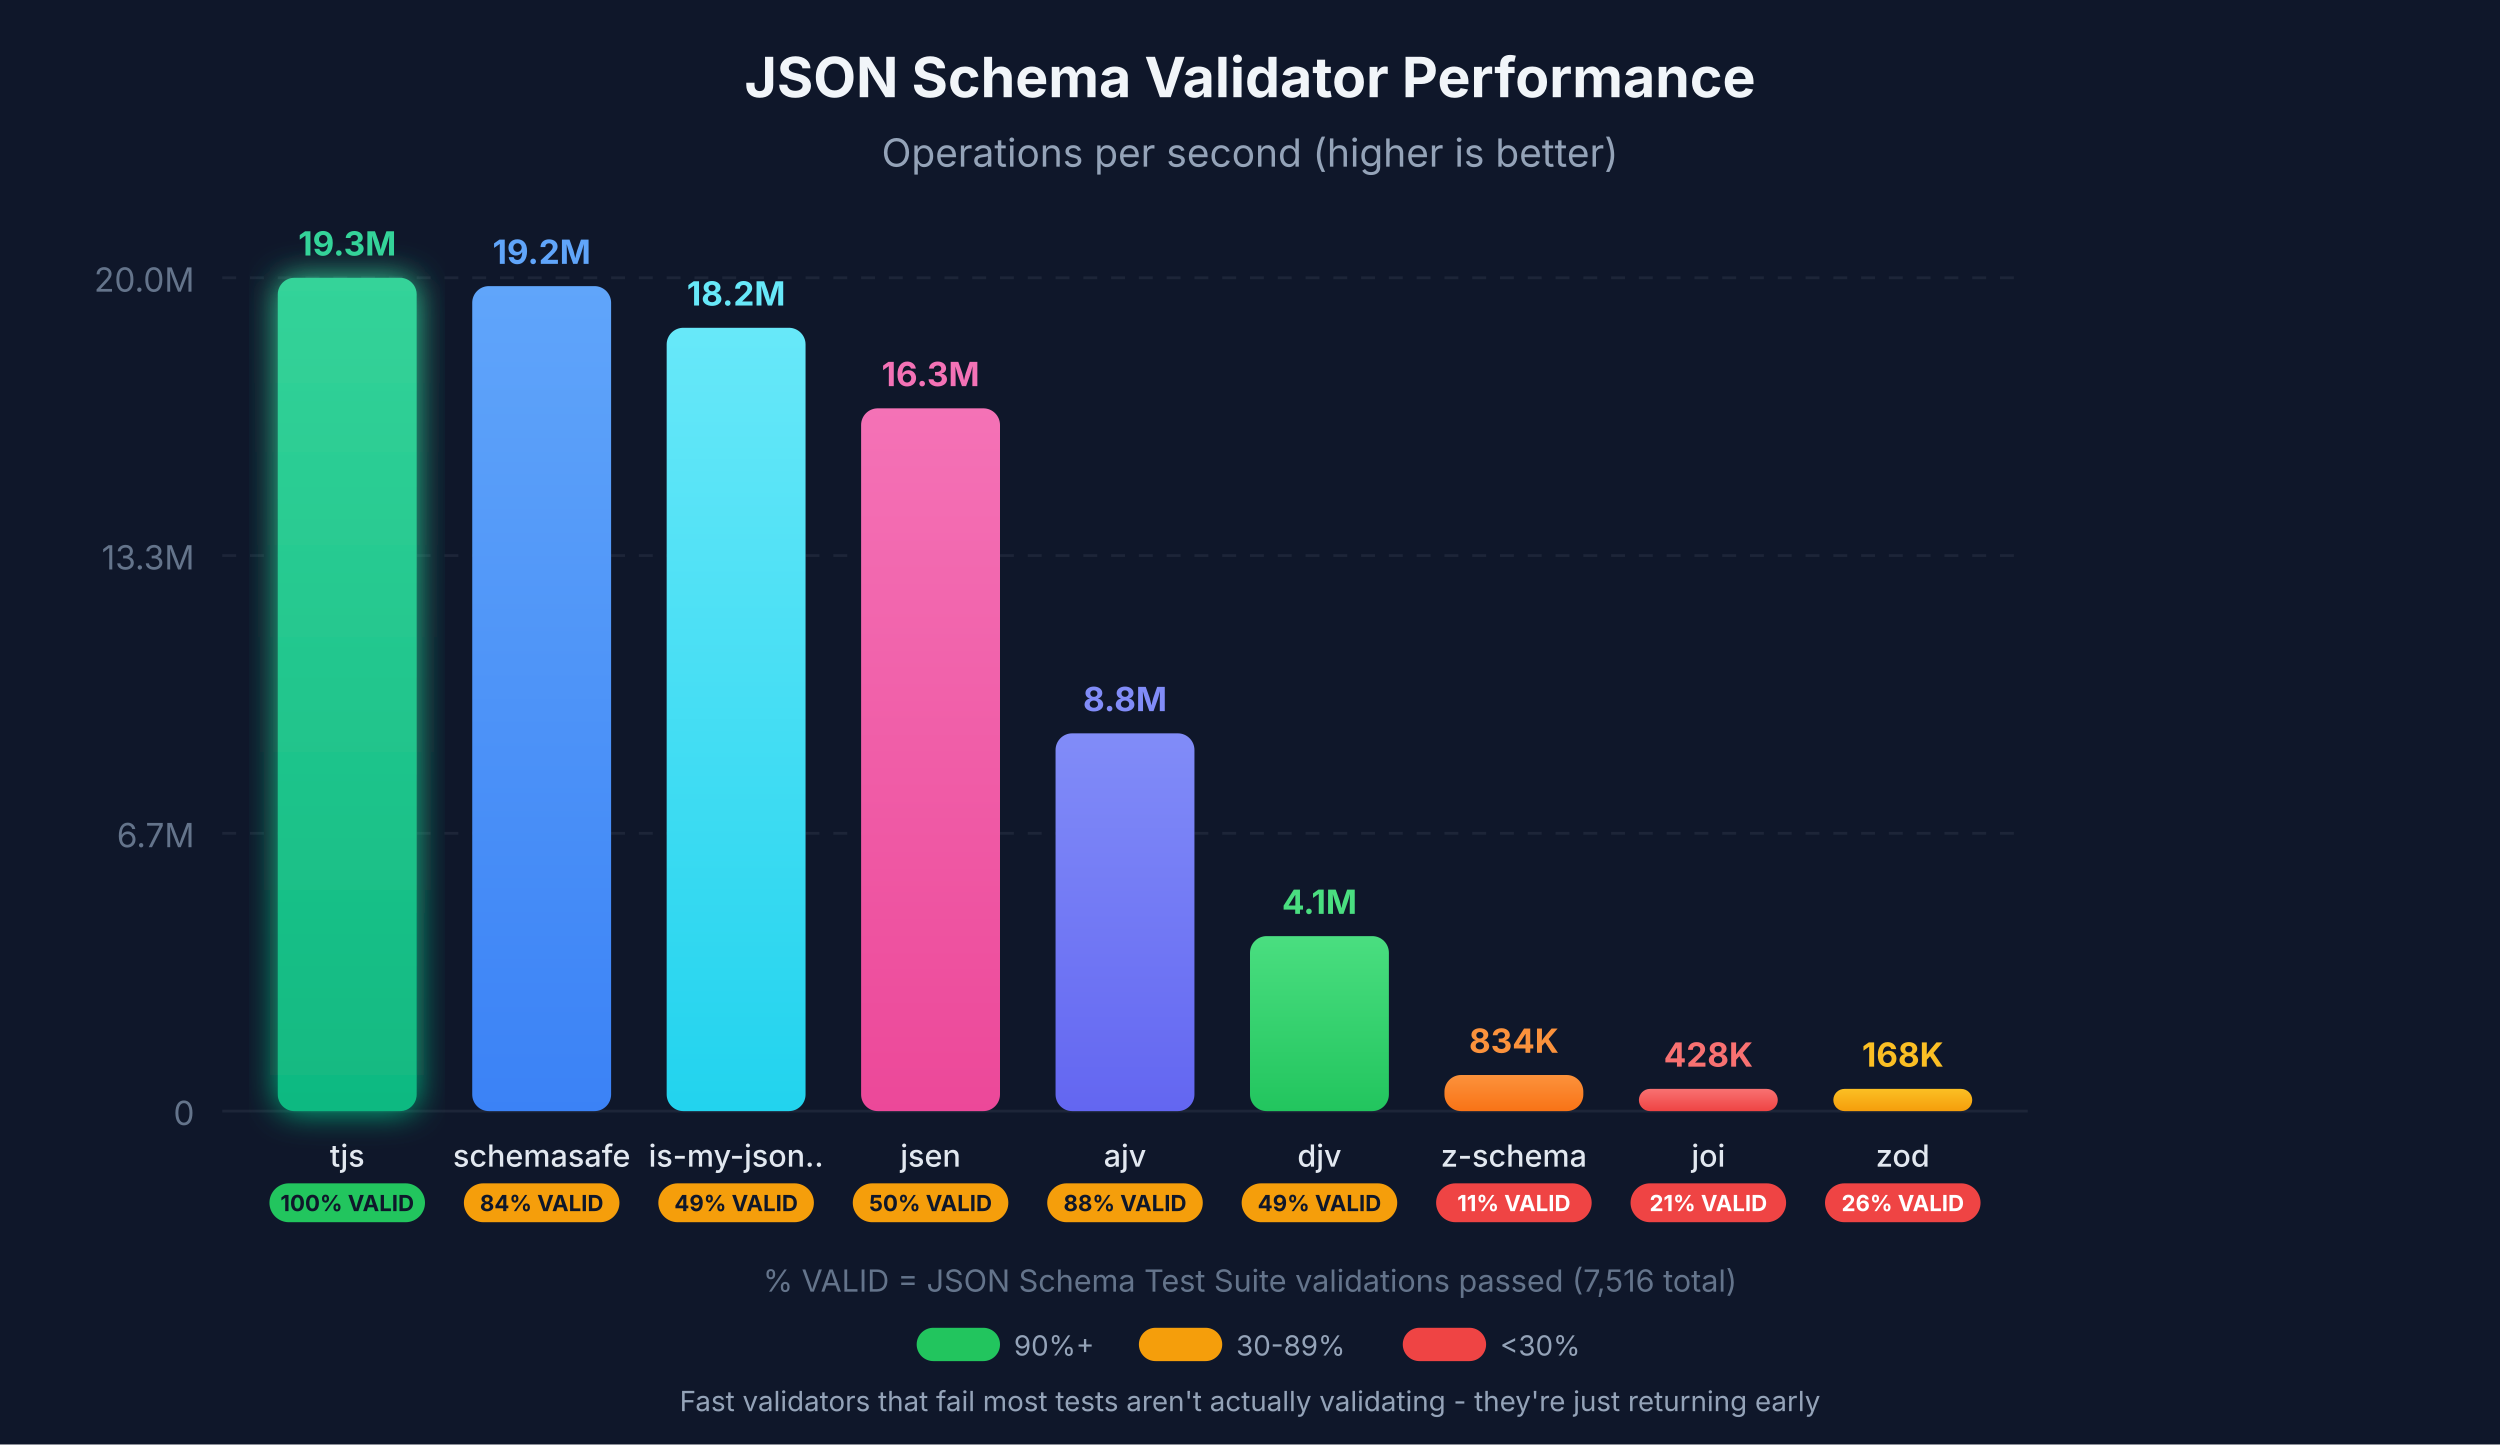
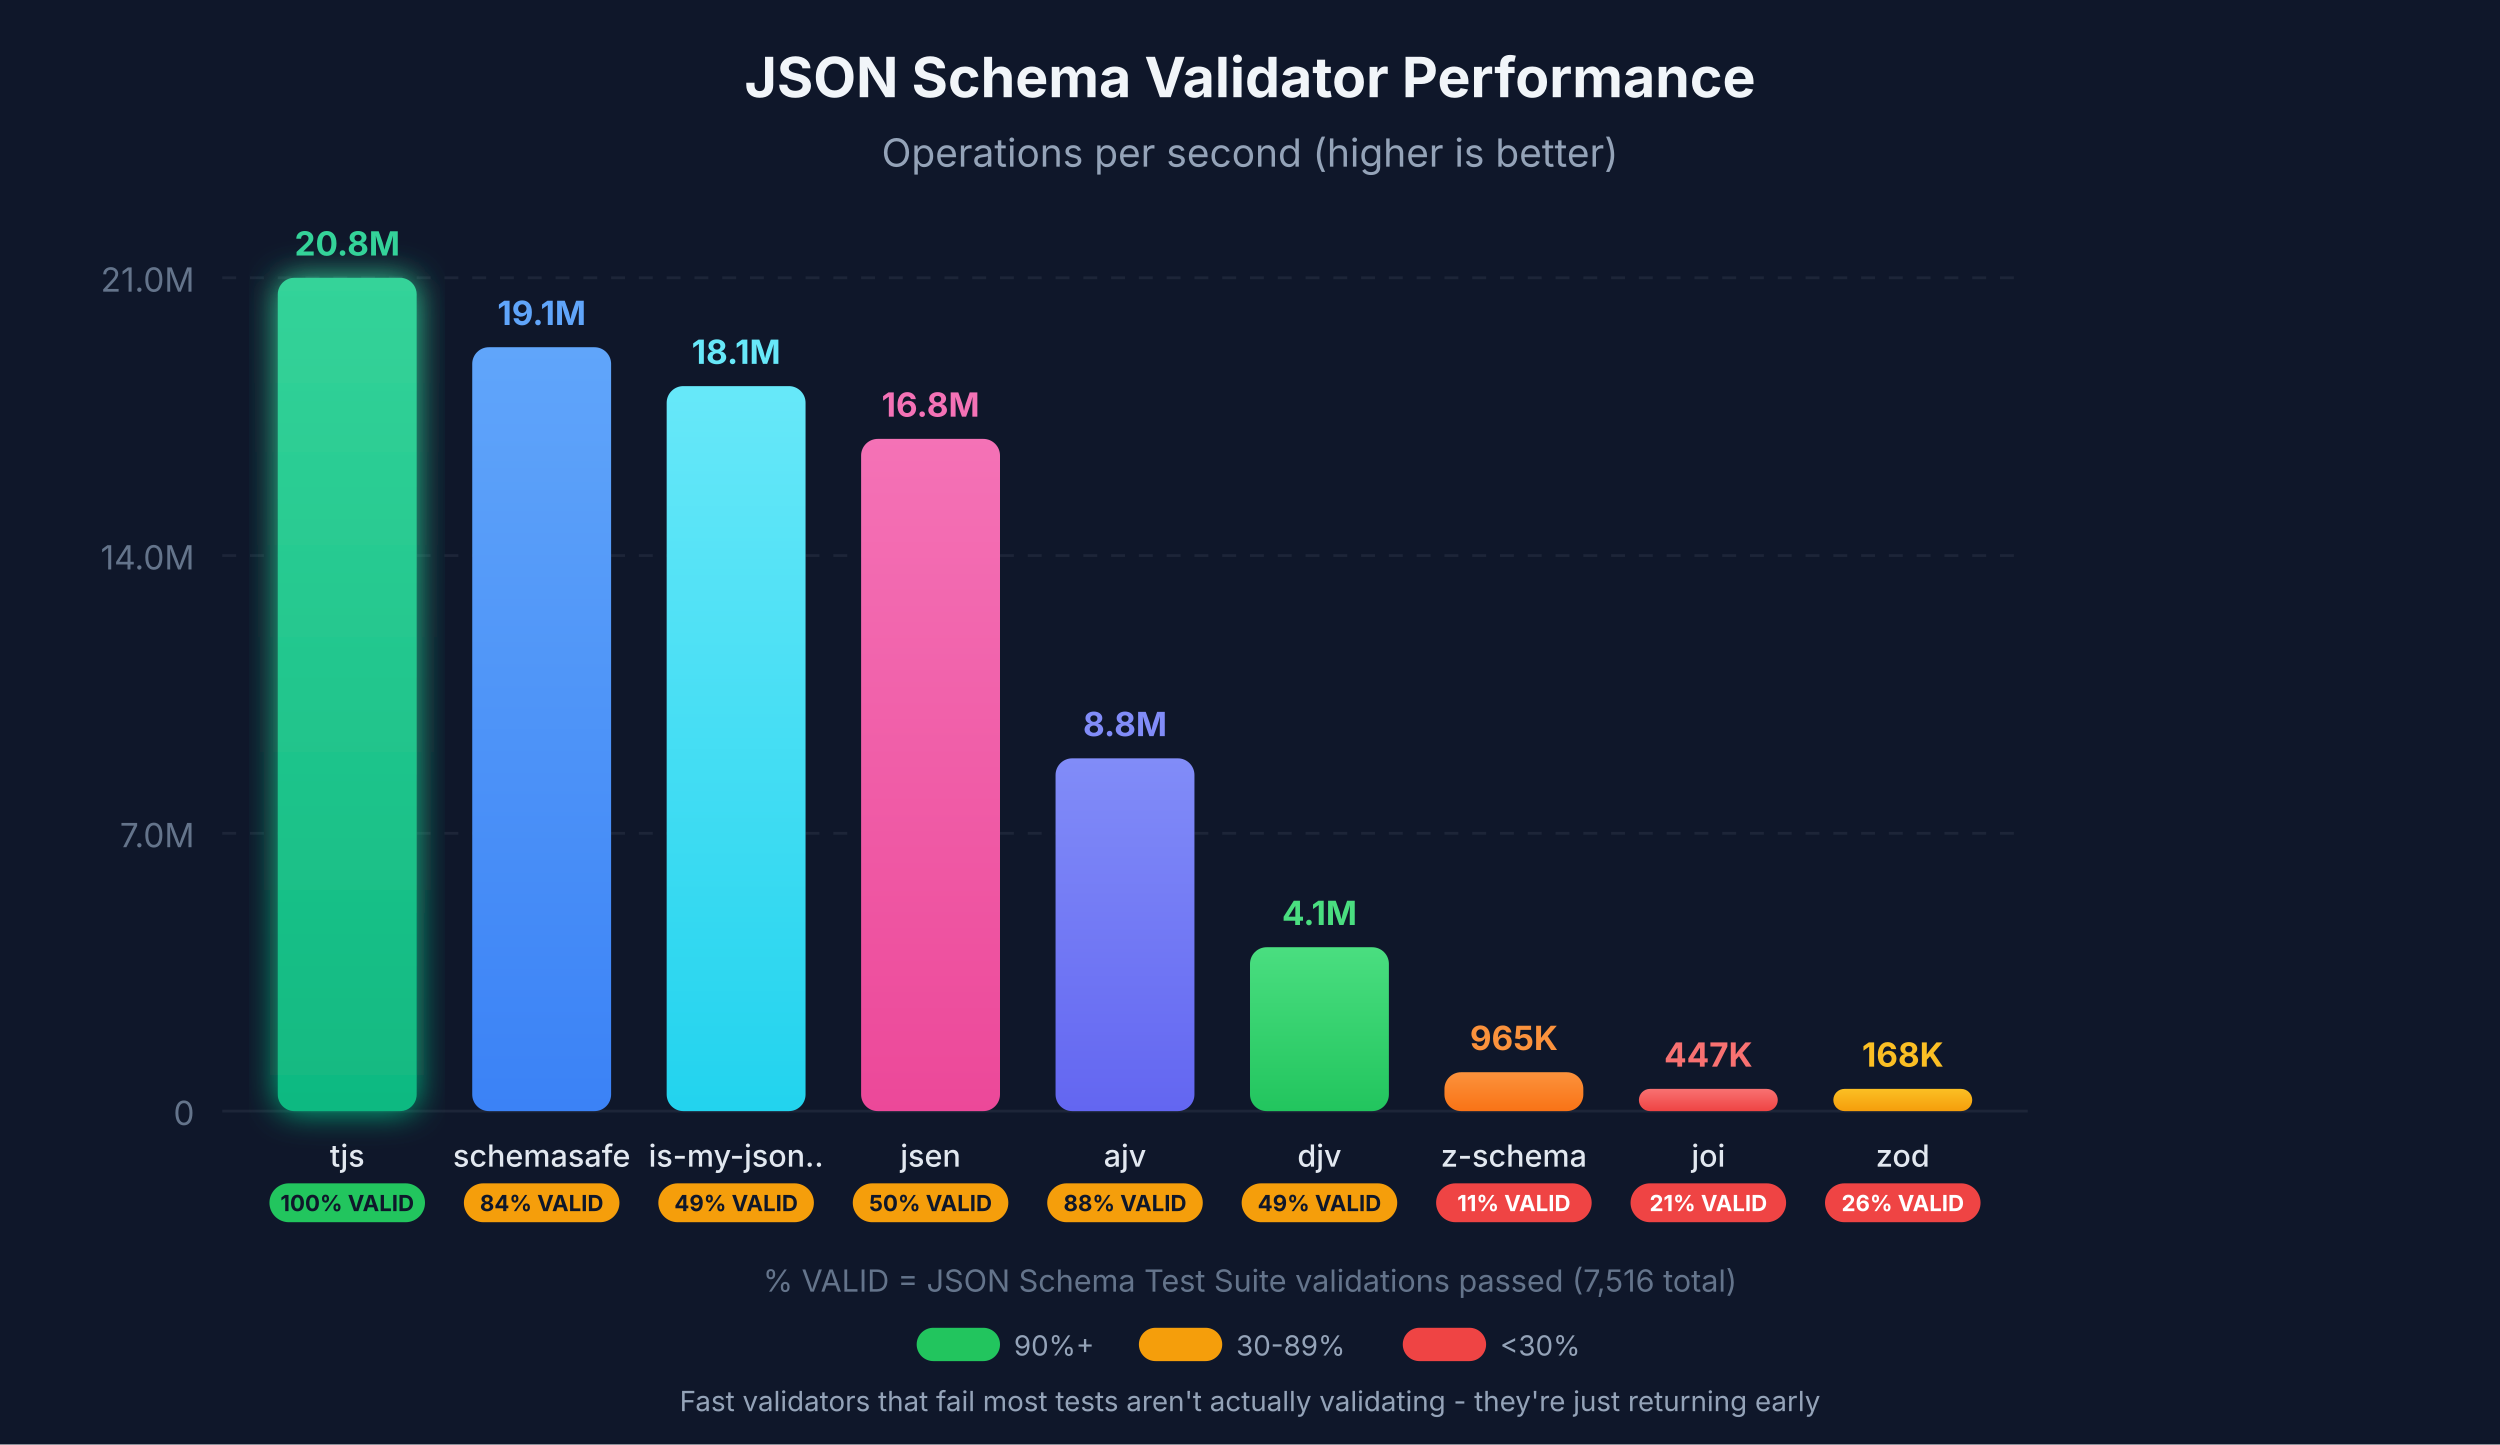
<svg xmlns="http://www.w3.org/2000/svg" viewBox="0 0 900 520">
  <defs>
    <linearGradient id="grad-tjs" x1="0%" y1="0%" x2="0%" y2="100%">
      <stop offset="0%" style="stop-color:#34d399;stop-opacity:1" />
      <stop offset="100%" style="stop-color:#10b981;stop-opacity:1" />
    </linearGradient>
    <linearGradient id="grad-schemasafe" x1="0%" y1="0%" x2="0%" y2="100%">
      <stop offset="0%" style="stop-color:#60a5fa;stop-opacity:1" />
      <stop offset="100%" style="stop-color:#3b82f6;stop-opacity:1" />
    </linearGradient>
    <linearGradient id="grad-is-my-json-valid" x1="0%" y1="0%" x2="0%" y2="100%">
      <stop offset="0%" style="stop-color:#67e8f9;stop-opacity:1" />
      <stop offset="100%" style="stop-color:#22d3ee;stop-opacity:1" />
    </linearGradient>
    <linearGradient id="grad-jsen" x1="0%" y1="0%" x2="0%" y2="100%">
      <stop offset="0%" style="stop-color:#f472b6;stop-opacity:1" />
      <stop offset="100%" style="stop-color:#ec4899;stop-opacity:1" />
    </linearGradient>
    <linearGradient id="grad-ajv" x1="0%" y1="0%" x2="0%" y2="100%">
      <stop offset="0%" style="stop-color:#818cf8;stop-opacity:1" />
      <stop offset="100%" style="stop-color:#6366f1;stop-opacity:1" />
    </linearGradient>
    <linearGradient id="grad-djv" x1="0%" y1="0%" x2="0%" y2="100%">
      <stop offset="0%" style="stop-color:#4ade80;stop-opacity:1" />
      <stop offset="100%" style="stop-color:#22c55e;stop-opacity:1" />
    </linearGradient>
    <linearGradient id="grad-z-schema" x1="0%" y1="0%" x2="0%" y2="100%">
      <stop offset="0%" style="stop-color:#fb923c;stop-opacity:1" />
      <stop offset="100%" style="stop-color:#f97316;stop-opacity:1" />
    </linearGradient>
    <linearGradient id="grad-joi" x1="0%" y1="0%" x2="0%" y2="100%">
      <stop offset="0%" style="stop-color:#f87171;stop-opacity:1" />
      <stop offset="100%" style="stop-color:#ef4444;stop-opacity:1" />
    </linearGradient>
    <linearGradient id="grad-zod" x1="0%" y1="0%" x2="0%" y2="100%">
      <stop offset="0%" style="stop-color:#fbbf24;stop-opacity:1" />
      <stop offset="100%" style="stop-color:#f59e0b;stop-opacity:1" />
    </linearGradient>
    <filter id="glow-tjs" x="-20%" y="-20%" width="140%" height="140%">
      <feGaussianBlur stdDeviation="6" result="coloredBlur" />
      <feMerge>
        <feMergeNode in="coloredBlur" />
        <feMergeNode in="SourceGraphic" />
      </feMerge>
    </filter>
  </defs>
  <rect width="900" height="520" fill="#0f172a" />
  <g opacity="0.1">
    <line x1="80" y1="400" x2="730" y2="400" stroke="#94a3b8" stroke-width="1" />
    <line x1="80" y1="300" x2="730" y2="300" stroke="#94a3b8" stroke-width="1" stroke-dasharray="5,5" />
    <line x1="80" y1="200" x2="730" y2="200" stroke="#94a3b8" stroke-width="1" stroke-dasharray="5,5" />
    <line x1="80" y1="100" x2="730" y2="100" stroke="#94a3b8" stroke-width="1" stroke-dasharray="5,5" />
  </g>
  <text x="70" y="405" text-anchor="end" fill="#64748b" font-family="system-ui, -apple-system, sans-serif" font-size="12">0</text>
-   <text x="70" y="305" text-anchor="end" fill="#64748b" font-family="system-ui, -apple-system, sans-serif" font-size="12">6.7M</text>
-   <text x="70" y="205" text-anchor="end" fill="#64748b" font-family="system-ui, -apple-system, sans-serif" font-size="12">13.3M</text>
-   <text x="70" y="105" text-anchor="end" fill="#64748b" font-family="system-ui, -apple-system, sans-serif" font-size="12">20.0M</text>
+   <text x="70" y="305" text-anchor="end" fill="#64748b" font-family="system-ui, -apple-system, sans-serif" font-size="12">7.0M</text>
+   <text x="70" y="205" text-anchor="end" fill="#64748b" font-family="system-ui, -apple-system, sans-serif" font-size="12">14.0M</text>
+   <text x="70" y="105" text-anchor="end" fill="#64748b" font-family="system-ui, -apple-system, sans-serif" font-size="12">21.0M</text>
  <text x="450" y="35" text-anchor="middle" fill="#f1f5f9" font-family="system-ui, -apple-system, sans-serif" font-size="20" font-weight="bold">JSON Schema Validator Performance</text>
  <text x="450" y="60" text-anchor="middle" fill="#94a3b8" font-family="system-ui, -apple-system, sans-serif" font-size="14">Operations per second (higher is better)</text>
  <rect x="100" y="100" width="50" height="300" rx="6" fill="url(#grad-tjs)" filter="url(#glow-tjs)" />
-   <text x="125" y="92" text-anchor="middle" fill="#34d399" font-family="system-ui, -apple-system, sans-serif" font-size="12" font-weight="bold">19.3M</text>
+   <text x="125" y="92" text-anchor="middle" fill="#34d399" font-family="system-ui, -apple-system, sans-serif" font-size="12" font-weight="bold">20.8M</text>
  <text x="125" y="420" text-anchor="middle" fill="#e2e8f0" font-family="system-ui, -apple-system, sans-serif" font-size="11" font-weight="500">tjs</text>
  <rect x="97" y="426" width="56" height="14" rx="7" fill="#22c55e" />
  <text x="125" y="436" text-anchor="middle" fill="#0f172a" font-family="system-ui, -apple-system, sans-serif" font-size="8" font-weight="bold">100% VALID</text>
-   <rect x="170" y="103" width="50" height="297" rx="6" fill="url(#grad-schemasafe)" />
-   <text x="195" y="95" text-anchor="middle" fill="#60a5fa" font-family="system-ui, -apple-system, sans-serif" font-size="12" font-weight="bold">19.2M</text>
+   <rect x="170" y="125" width="50" height="275" rx="6" fill="url(#grad-schemasafe)" />
+   <text x="195" y="117" text-anchor="middle" fill="#60a5fa" font-family="system-ui, -apple-system, sans-serif" font-size="12" font-weight="bold">19.1M</text>
  <text x="195" y="420" text-anchor="middle" fill="#e2e8f0" font-family="system-ui, -apple-system, sans-serif" font-size="11" font-weight="500">schemasafe</text>
  <rect x="167" y="426" width="56" height="14" rx="7" fill="#f59e0b" />
  <text x="195" y="436" text-anchor="middle" fill="#0f172a" font-family="system-ui, -apple-system, sans-serif" font-size="8" font-weight="bold">84% VALID</text>
-   <rect x="240" y="118" width="50" height="282" rx="6" fill="url(#grad-is-my-json-valid)" />
-   <text x="265" y="110" text-anchor="middle" fill="#67e8f9" font-family="system-ui, -apple-system, sans-serif" font-size="12" font-weight="bold">18.2M</text>
+   <rect x="240" y="139" width="50" height="261" rx="6" fill="url(#grad-is-my-json-valid)" />
+   <text x="265" y="131" text-anchor="middle" fill="#67e8f9" font-family="system-ui, -apple-system, sans-serif" font-size="12" font-weight="bold">18.1M</text>
  <text x="265" y="420" text-anchor="middle" fill="#e2e8f0" font-family="system-ui, -apple-system, sans-serif" font-size="11" font-weight="500">is-my-json..</text>
  <rect x="237" y="426" width="56" height="14" rx="7" fill="#f59e0b" />
  <text x="265" y="436" text-anchor="middle" fill="#0f172a" font-family="system-ui, -apple-system, sans-serif" font-size="8" font-weight="bold">49% VALID</text>
-   <rect x="310" y="147" width="50" height="253" rx="6" fill="url(#grad-jsen)" />
-   <text x="335" y="139" text-anchor="middle" fill="#f472b6" font-family="system-ui, -apple-system, sans-serif" font-size="12" font-weight="bold">16.3M</text>
+   <rect x="310" y="158" width="50" height="242" rx="6" fill="url(#grad-jsen)" />
+   <text x="335" y="150" text-anchor="middle" fill="#f472b6" font-family="system-ui, -apple-system, sans-serif" font-size="12" font-weight="bold">16.8M</text>
  <text x="335" y="420" text-anchor="middle" fill="#e2e8f0" font-family="system-ui, -apple-system, sans-serif" font-size="11" font-weight="500">jsen</text>
  <rect x="307" y="426" width="56" height="14" rx="7" fill="#f59e0b" />
  <text x="335" y="436" text-anchor="middle" fill="#0f172a" font-family="system-ui, -apple-system, sans-serif" font-size="8" font-weight="bold">50% VALID</text>
-   <rect x="380" y="264" width="50" height="136" rx="6" fill="url(#grad-ajv)" />
-   <text x="405" y="256" text-anchor="middle" fill="#818cf8" font-family="system-ui, -apple-system, sans-serif" font-size="12" font-weight="bold">8.8M</text>
+   <rect x="380" y="273" width="50" height="127" rx="6" fill="url(#grad-ajv)" />
+   <text x="405" y="265" text-anchor="middle" fill="#818cf8" font-family="system-ui, -apple-system, sans-serif" font-size="12" font-weight="bold">8.8M</text>
  <text x="405" y="420" text-anchor="middle" fill="#e2e8f0" font-family="system-ui, -apple-system, sans-serif" font-size="11" font-weight="500">ajv</text>
  <rect x="377" y="426" width="56" height="14" rx="7" fill="#f59e0b" />
  <text x="405" y="436" text-anchor="middle" fill="#0f172a" font-family="system-ui, -apple-system, sans-serif" font-size="8" font-weight="bold">88% VALID</text>
-   <rect x="450" y="337" width="50" height="63" rx="6" fill="url(#grad-djv)" />
-   <text x="475" y="329" text-anchor="middle" fill="#4ade80" font-family="system-ui, -apple-system, sans-serif" font-size="12" font-weight="bold">4.1M</text>
+   <rect x="450" y="341" width="50" height="59" rx="6" fill="url(#grad-djv)" />
+   <text x="475" y="333" text-anchor="middle" fill="#4ade80" font-family="system-ui, -apple-system, sans-serif" font-size="12" font-weight="bold">4.1M</text>
  <text x="475" y="420" text-anchor="middle" fill="#e2e8f0" font-family="system-ui, -apple-system, sans-serif" font-size="11" font-weight="500">djv</text>
  <rect x="447" y="426" width="56" height="14" rx="7" fill="#f59e0b" />
  <text x="475" y="436" text-anchor="middle" fill="#0f172a" font-family="system-ui, -apple-system, sans-serif" font-size="8" font-weight="bold">49% VALID</text>
-   <rect x="520" y="387" width="50" height="13" rx="6" fill="url(#grad-z-schema)" />
-   <text x="545" y="379" text-anchor="middle" fill="#fb923c" font-family="system-ui, -apple-system, sans-serif" font-size="12" font-weight="bold">834K</text>
+   <rect x="520" y="386" width="50" height="14" rx="6" fill="url(#grad-z-schema)" />
+   <text x="545" y="378" text-anchor="middle" fill="#fb923c" font-family="system-ui, -apple-system, sans-serif" font-size="12" font-weight="bold">965K</text>
  <text x="545" y="420" text-anchor="middle" fill="#e2e8f0" font-family="system-ui, -apple-system, sans-serif" font-size="11" font-weight="500">z-schema</text>
  <rect x="517" y="426" width="56" height="14" rx="7" fill="#ef4444" />
  <text x="545" y="436" text-anchor="middle" fill="#fff" font-family="system-ui, -apple-system, sans-serif" font-size="8" font-weight="bold">11% VALID</text>
  <rect x="590" y="392" width="50" height="8" rx="4" fill="url(#grad-joi)" />
-   <text x="615" y="384" text-anchor="middle" fill="#f87171" font-family="system-ui, -apple-system, sans-serif" font-size="12" font-weight="bold">428K</text>
+   <text x="615" y="384" text-anchor="middle" fill="#f87171" font-family="system-ui, -apple-system, sans-serif" font-size="12" font-weight="bold">447K</text>
  <text x="615" y="420" text-anchor="middle" fill="#e2e8f0" font-family="system-ui, -apple-system, sans-serif" font-size="11" font-weight="500">joi</text>
  <rect x="587" y="426" width="56" height="14" rx="7" fill="#ef4444" />
  <text x="615" y="436" text-anchor="middle" fill="#fff" font-family="system-ui, -apple-system, sans-serif" font-size="8" font-weight="bold">21% VALID</text>
  <rect x="660" y="392" width="50" height="8" rx="4" fill="url(#grad-zod)" />
  <text x="685" y="384" text-anchor="middle" fill="#fbbf24" font-family="system-ui, -apple-system, sans-serif" font-size="12" font-weight="bold">168K</text>
  <text x="685" y="420" text-anchor="middle" fill="#e2e8f0" font-family="system-ui, -apple-system, sans-serif" font-size="11" font-weight="500">zod</text>
  <rect x="657" y="426" width="56" height="14" rx="7" fill="#ef4444" />
  <text x="685" y="436" text-anchor="middle" fill="#fff" font-family="system-ui, -apple-system, sans-serif" font-size="8" font-weight="bold">26% VALID</text>
  <text x="450" y="465" text-anchor="middle" fill="#64748b" font-family="system-ui, -apple-system, sans-serif" font-size="11">% VALID = JSON Schema Test Suite validations passed (7,516 total)</text>
  <g transform="translate(330, 478)">
    <rect x="0" y="0" width="30" height="12" rx="6" fill="#22c55e" />
    <text x="35" y="10" fill="#94a3b8" font-family="system-ui, -apple-system, sans-serif" font-size="10">90%+</text>
    <rect x="80" y="0" width="30" height="12" rx="6" fill="#f59e0b" />
    <text x="115" y="10" fill="#94a3b8" font-family="system-ui, -apple-system, sans-serif" font-size="10">30-89%</text>
    <rect x="175" y="0" width="30" height="12" rx="6" fill="#ef4444" />
    <text x="210" y="10" fill="#94a3b8" font-family="system-ui, -apple-system, sans-serif" font-size="10">&lt;30%</text>
  </g>
  <text x="450" y="508" text-anchor="middle" fill="#94a3b8" font-family="system-ui, -apple-system, sans-serif" font-size="10">Fast validators that fail most tests aren't actually validating - they're just returning early</text>
</svg>
